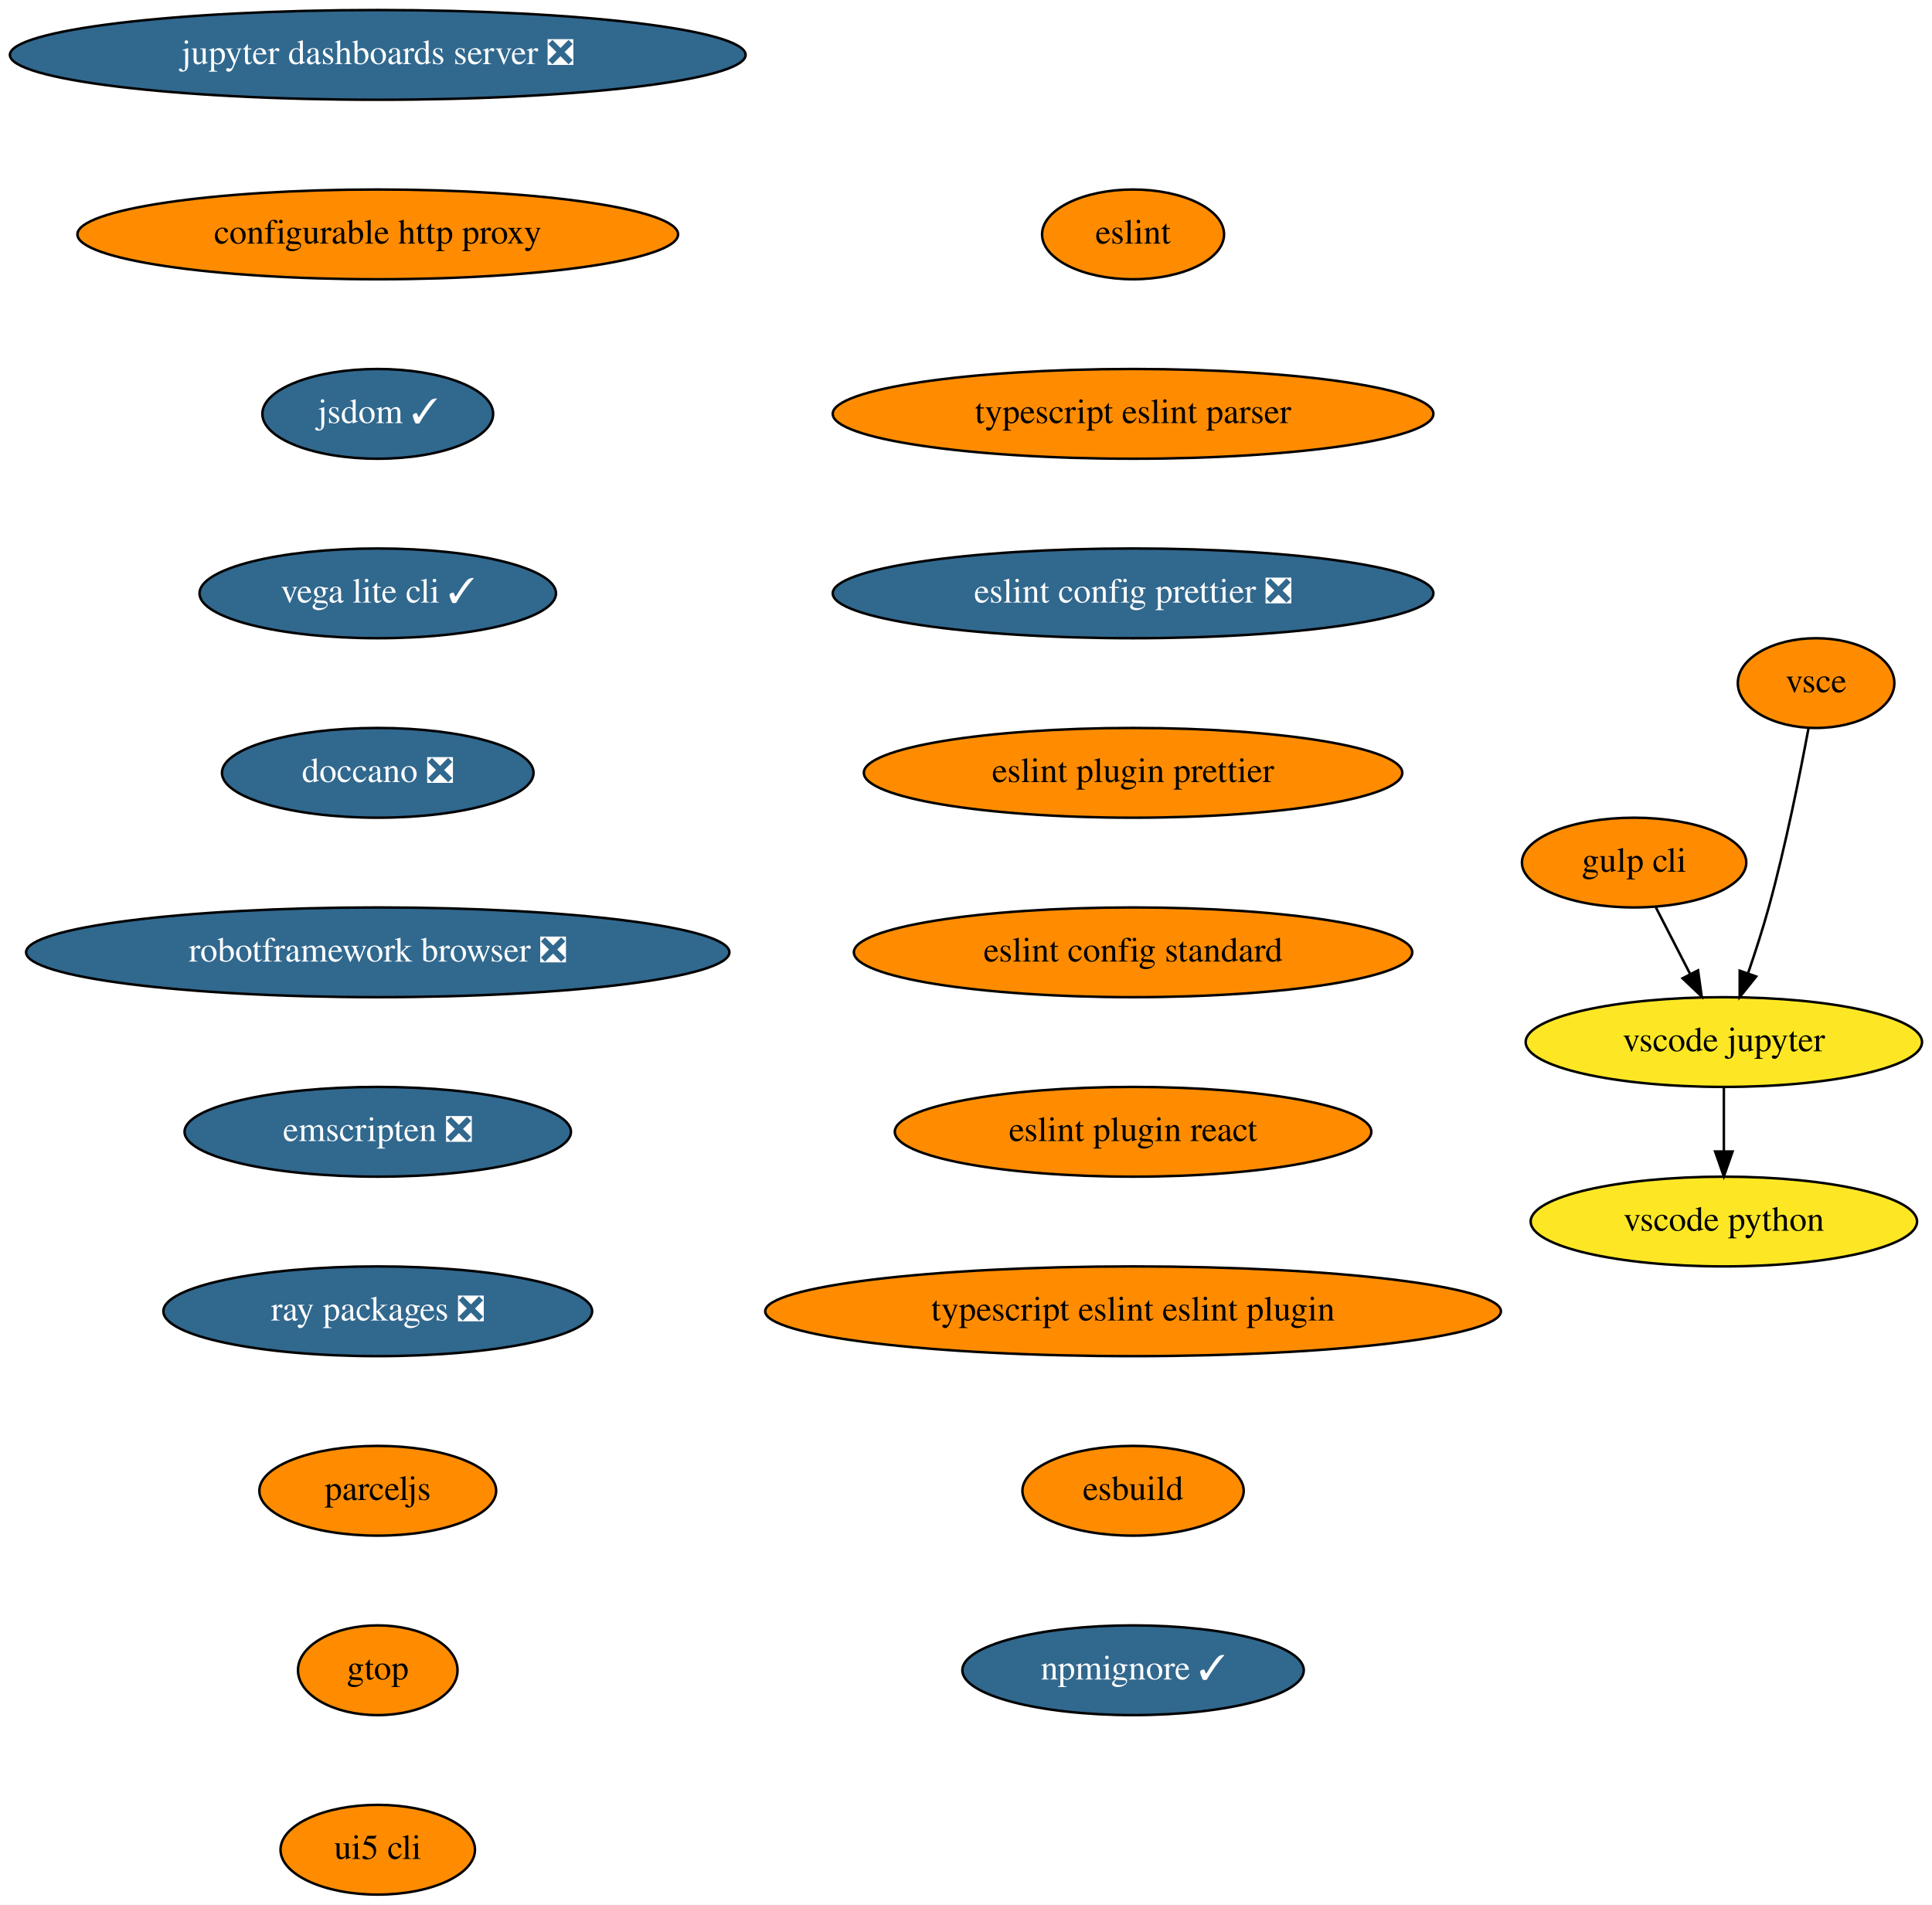
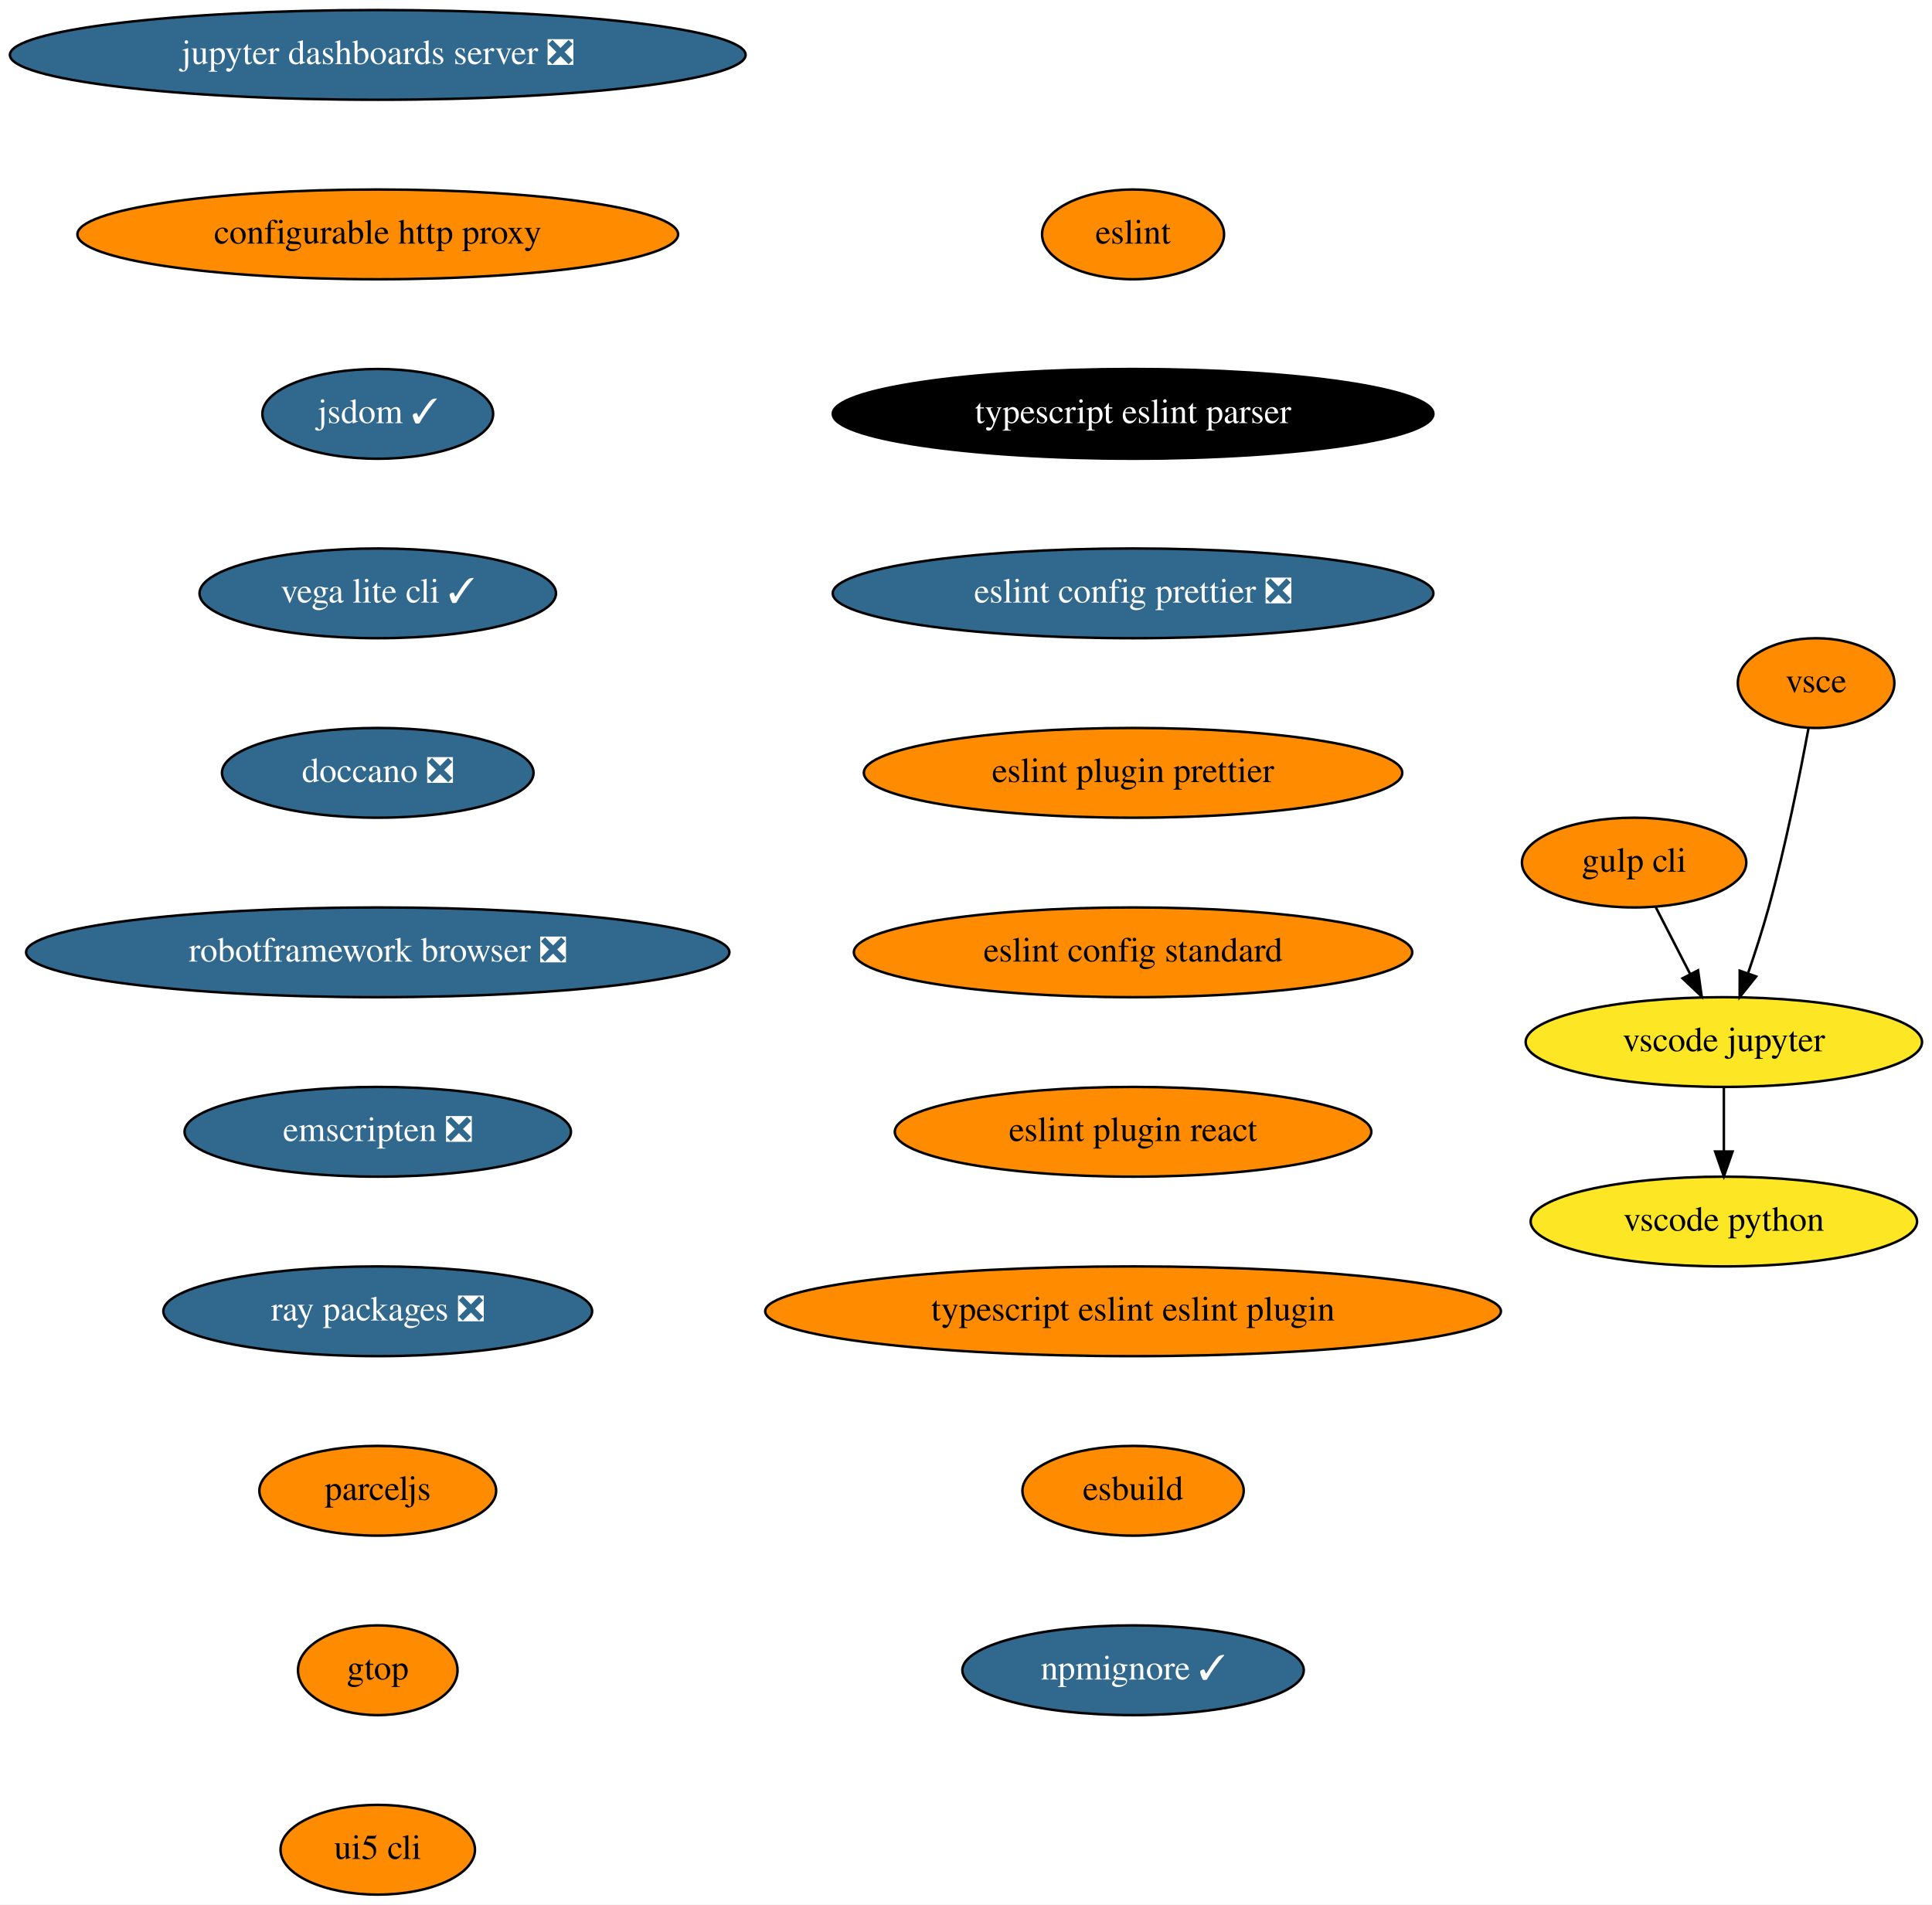
<svg xmlns="http://www.w3.org/2000/svg" xmlns:xlink="http://www.w3.org/1999/xlink" width="775pt" height="764pt" viewBox="0.00 0.00 775.04 764.00">
  <g id="graph0" class="graph" transform="scale(1 1) rotate(0) translate(4 760)">
    <polygon fill="white" stroke="none" points="-4,4 -4,-760 771.04,-760 771.04,4 -4,4" />
    <g id="node1" class="node">
      <g id="a_node1">
        <a xlink:href="https://github.com/conda-forge/jupyter-dashboards-server-feedstock/pull/8" xlink:title="jupyter dashboards server ❎">
          <ellipse fill="#31688e" stroke="black" cx="147.54" cy="-738" rx="147.57" ry="18" />
          <text text-anchor="middle" x="147.54" y="-734.3" font-family="Times,serif" font-size="14.00" fill="white">jupyter dashboards server ❎</text>
        </a>
      </g>
    </g>
    <g id="node2" class="node">
      <g id="a_node2">
        <a xlink:href="https://github.com/conda-forge/configurable-http-proxy-feedstock" xlink:title="configurable http proxy">
          <ellipse fill="#ff8c00" stroke="black" cx="147.54" cy="-666" rx="120.48" ry="18" />
          <text text-anchor="middle" x="147.54" y="-662.3" font-family="Times,serif" font-size="14.00">configurable http proxy</text>
        </a>
      </g>
    </g>
    <g id="node3" class="node">
      <g id="a_node3">
        <a xlink:href="https://github.com/conda-forge/jsdom-feedstock/pull/25" xlink:title="jsdom ✓">
          <ellipse fill="#31688e" stroke="black" cx="147.54" cy="-594" rx="46.29" ry="18" />
          <text text-anchor="middle" x="147.54" y="-590.3" font-family="Times,serif" font-size="14.00" fill="white">jsdom ✓</text>
        </a>
      </g>
    </g>
    <g id="node4" class="node">
      <g id="a_node4">
        <a xlink:href="https://github.com/conda-forge/vega-lite-cli-feedstock/pull/6" xlink:title="vega lite cli ✓">
          <ellipse fill="#31688e" stroke="black" cx="147.54" cy="-522" rx="71.5" ry="18" />
          <text text-anchor="middle" x="147.54" y="-518.3" font-family="Times,serif" font-size="14.00" fill="white">vega lite cli ✓</text>
        </a>
      </g>
    </g>
    <g id="node5" class="node">
      <g id="a_node5">
        <a xlink:href="https://github.com/conda-forge/doccano-feedstock/pull/29" xlink:title="doccano ❎">
          <ellipse fill="#31688e" stroke="black" cx="147.54" cy="-450" rx="62.5" ry="18" />
          <text text-anchor="middle" x="147.54" y="-446.3" font-family="Times,serif" font-size="14.00" fill="white">doccano ❎</text>
        </a>
      </g>
    </g>
    <g id="node6" class="node">
      <g id="a_node6">
        <a xlink:href="https://github.com/conda-forge/robotframework-browser-feedstock/pull/26" xlink:title="robotframework browser ❎">
          <ellipse fill="#31688e" stroke="black" cx="147.54" cy="-378" rx="141.07" ry="18" />
          <text text-anchor="middle" x="147.54" y="-374.3" font-family="Times,serif" font-size="14.00" fill="white">robotframework browser ❎</text>
        </a>
      </g>
    </g>
    <g id="node7" class="node">
      <g id="a_node7">
        <a xlink:href="https://github.com/conda-forge/emscripten-feedstock/pull/21" xlink:title="emscripten ❎">
          <ellipse fill="#31688e" stroke="black" cx="147.54" cy="-306" rx="77.5" ry="18" />
          <text text-anchor="middle" x="147.54" y="-302.3" font-family="Times,serif" font-size="14.00" fill="white">emscripten ❎</text>
        </a>
      </g>
    </g>
    <g id="node8" class="node">
      <g id="a_node8">
        <a xlink:href="https://github.com/conda-forge/ray-packages-feedstock/pull/71" xlink:title="ray packages ❎">
          <ellipse fill="#31688e" stroke="black" cx="147.54" cy="-234" rx="86" ry="18" />
          <text text-anchor="middle" x="147.54" y="-230.3" font-family="Times,serif" font-size="14.00" fill="white">ray packages ❎</text>
        </a>
      </g>
    </g>
    <g id="node9" class="node">
      <g id="a_node9">
        <a xlink:href="https://github.com/conda-forge/parceljs-feedstock" xlink:title="parceljs">
          <ellipse fill="#ff8c00" stroke="black" cx="147.54" cy="-162" rx="47.5" ry="18" />
          <text text-anchor="middle" x="147.54" y="-158.3" font-family="Times,serif" font-size="14.00">parceljs</text>
        </a>
      </g>
    </g>
    <g id="node14" class="node">
      <g id="a_node14">
        <a xlink:href="https://github.com/conda-forge/gtop-feedstock" xlink:title="gtop">
          <ellipse fill="#ff8c00" stroke="black" cx="147.54" cy="-90" rx="32" ry="18" />
          <text text-anchor="middle" x="147.54" y="-86.3" font-family="Times,serif" font-size="14.00">gtop</text>
        </a>
      </g>
    </g>
    <g id="node10" class="node">
      <g id="a_node10">
        <a xlink:href="https://github.com/conda-forge/gulp-cli-feedstock" xlink:title="gulp cli">
          <ellipse fill="#ff8c00" stroke="black" cx="651.54" cy="-414" rx="45" ry="18" />
          <text text-anchor="middle" x="651.54" y="-410.3" font-family="Times,serif" font-size="14.00">gulp cli</text>
        </a>
      </g>
    </g>
    <g id="node11" class="node">
      <g id="a_node11">
        <a xlink:href="https://github.com/conda-forge/vscode-jupyter-feedstock" xlink:title="vscode jupyter">
          <ellipse fill="#fde725" stroke="black" cx="687.54" cy="-342" rx="79.5" ry="18" />
          <text text-anchor="middle" x="687.54" y="-338.3" font-family="Times,serif" font-size="14.00">vscode jupyter</text>
        </a>
      </g>
    </g>
    <g id="edge9" class="edge">
      <path fill="none" stroke="black" d="M660.25,-396.05C664.39,-388.01 669.43,-378.2 674.05,-369.23" />
      <polygon fill="black" stroke="black" points="677.19,-370.77 678.65,-360.28 670.97,-367.57 677.19,-370.77" />
    </g>
    <g id="node12" class="node">
      <g id="a_node12">
        <a xlink:href="https://github.com/conda-forge/vscode-python-feedstock" xlink:title="vscode python">
          <ellipse fill="#fde725" stroke="black" cx="687.54" cy="-270" rx="77.5" ry="18" />
          <text text-anchor="middle" x="687.54" y="-266.3" font-family="Times,serif" font-size="14.00">vscode python</text>
        </a>
      </g>
    </g>
    <g id="edge10" class="edge">
      <path fill="none" stroke="black" d="M687.54,-323.7C687.54,-315.98 687.54,-306.71 687.54,-298.11" />
      <polygon fill="black" stroke="black" points="691.04,-298.1 687.54,-288.1 684.04,-298.1 691.04,-298.1" />
    </g>
    <g id="node13" class="node">
      <g id="a_node13">
        <a xlink:href="https://github.com/conda-forge/vsce-feedstock" xlink:title="vsce">
          <ellipse fill="#ff8c00" stroke="black" cx="724.54" cy="-486" rx="31.4" ry="18" />
          <text text-anchor="middle" x="724.54" y="-482.3" font-family="Times,serif" font-size="14.00">vsce</text>
        </a>
      </g>
    </g>
    <g id="edge11" class="edge">
      <path fill="none" stroke="black" d="M721.48,-467.79C718.14,-449.76 712.34,-420.68 705.54,-396 703.15,-387.34 700.14,-378.03 697.27,-369.66" />
      <polygon fill="black" stroke="black" points="700.5,-368.3 693.89,-360.03 693.9,-370.62 700.5,-368.3" />
    </g>
    <g id="node15" class="node">
      <g id="a_node15">
        <a xlink:href="https://github.com/conda-forge/ui5-cli-feedstock" xlink:title="ui5 cli">
          <ellipse fill="#ff8c00" stroke="black" cx="147.54" cy="-18" rx="39" ry="18" />
          <text text-anchor="middle" x="147.54" y="-14.3" font-family="Times,serif" font-size="14.00">ui5 cli</text>
        </a>
      </g>
    </g>
    <g id="node16" class="node">
      <g id="a_node16">
        <a xlink:href="https://github.com/conda-forge/eslint-feedstock" xlink:title="eslint">
          <ellipse fill="#ff8c00" stroke="black" cx="450.54" cy="-666" rx="36.5" ry="18" />
          <text text-anchor="middle" x="450.54" y="-662.3" font-family="Times,serif" font-size="14.00">eslint</text>
        </a>
      </g>
    </g>
    <g id="node17" class="node">
      <g id="a_node17">
        <a xlink:href="https://github.com/conda-forge/typescript-eslint-parser-feedstock" xlink:title="typescript eslint parser">
-           <ellipse fill="#ff8c00" stroke="black" cx="450.54" cy="-594" rx="120.48" ry="18" />
-           <text text-anchor="middle" x="450.54" y="-590.3" font-family="Times,serif" font-size="14.00">typescript eslint parser</text>
+           <ellipse fill="#000000" stroke="black" cx="450.54" cy="-594" rx="120.48" ry="18" />
+           <text text-anchor="middle" x="450.54" y="-590.3" font-family="Times,serif" font-size="14.00" fill="white">typescript eslint parser</text>
        </a>
      </g>
    </g>
    <g id="node18" class="node">
      <g id="a_node18">
        <a xlink:href="https://github.com/conda-forge/eslint-config-prettier-feedstock/pull/1" xlink:title="eslint config prettier ❎">
          <ellipse fill="#31688e" stroke="black" cx="450.54" cy="-522" rx="120.48" ry="18" />
          <text text-anchor="middle" x="450.54" y="-518.3" font-family="Times,serif" font-size="14.00" fill="white">eslint config prettier ❎</text>
        </a>
      </g>
    </g>
    <g id="node19" class="node">
      <g id="a_node19">
        <a xlink:href="https://github.com/conda-forge/eslint-plugin-prettier-feedstock" xlink:title="eslint plugin prettier">
          <ellipse fill="#ff8c00" stroke="black" cx="450.54" cy="-450" rx="108" ry="18" />
          <text text-anchor="middle" x="450.54" y="-446.3" font-family="Times,serif" font-size="14.00">eslint plugin prettier</text>
        </a>
      </g>
    </g>
    <g id="node20" class="node">
      <g id="a_node20">
        <a xlink:href="https://github.com/conda-forge/eslint-config-standard-feedstock" xlink:title="eslint config standard">
          <ellipse fill="#ff8c00" stroke="black" cx="450.54" cy="-378" rx="112" ry="18" />
          <text text-anchor="middle" x="450.54" y="-374.3" font-family="Times,serif" font-size="14.00">eslint config standard</text>
        </a>
      </g>
    </g>
    <g id="node21" class="node">
      <g id="a_node21">
        <a xlink:href="https://github.com/conda-forge/eslint-plugin-react-feedstock" xlink:title="eslint plugin react">
          <ellipse fill="#ff8c00" stroke="black" cx="450.54" cy="-306" rx="95.58" ry="18" />
          <text text-anchor="middle" x="450.54" y="-302.3" font-family="Times,serif" font-size="14.00">eslint plugin react</text>
        </a>
      </g>
    </g>
    <g id="node22" class="node">
      <g id="a_node22">
        <a xlink:href="https://github.com/conda-forge/typescript-eslint-eslint-plugin-feedstock" xlink:title="typescript eslint eslint plugin">
          <ellipse fill="#ff8c00" stroke="black" cx="450.54" cy="-234" rx="147.57" ry="18" />
          <text text-anchor="middle" x="450.54" y="-230.3" font-family="Times,serif" font-size="14.00">typescript eslint eslint plugin</text>
        </a>
      </g>
    </g>
    <g id="node23" class="node">
      <g id="a_node23">
        <a xlink:href="https://github.com/conda-forge/esbuild-feedstock" xlink:title="esbuild">
          <ellipse fill="#ff8c00" stroke="black" cx="450.54" cy="-162" rx="44.39" ry="18" />
          <text text-anchor="middle" x="450.54" y="-158.3" font-family="Times,serif" font-size="14.00">esbuild</text>
        </a>
      </g>
    </g>
    <g id="node24" class="node">
      <g id="a_node24">
        <a xlink:href="https://github.com/conda-forge/npmignore-feedstock/pull/1" xlink:title="npmignore ✓">
          <ellipse fill="#31688e" stroke="black" cx="450.54" cy="-90" rx="68.49" ry="18" />
          <text text-anchor="middle" x="450.54" y="-86.3" font-family="Times,serif" font-size="14.00" fill="white">npmignore ✓</text>
        </a>
      </g>
    </g>
  </g>
</svg>
